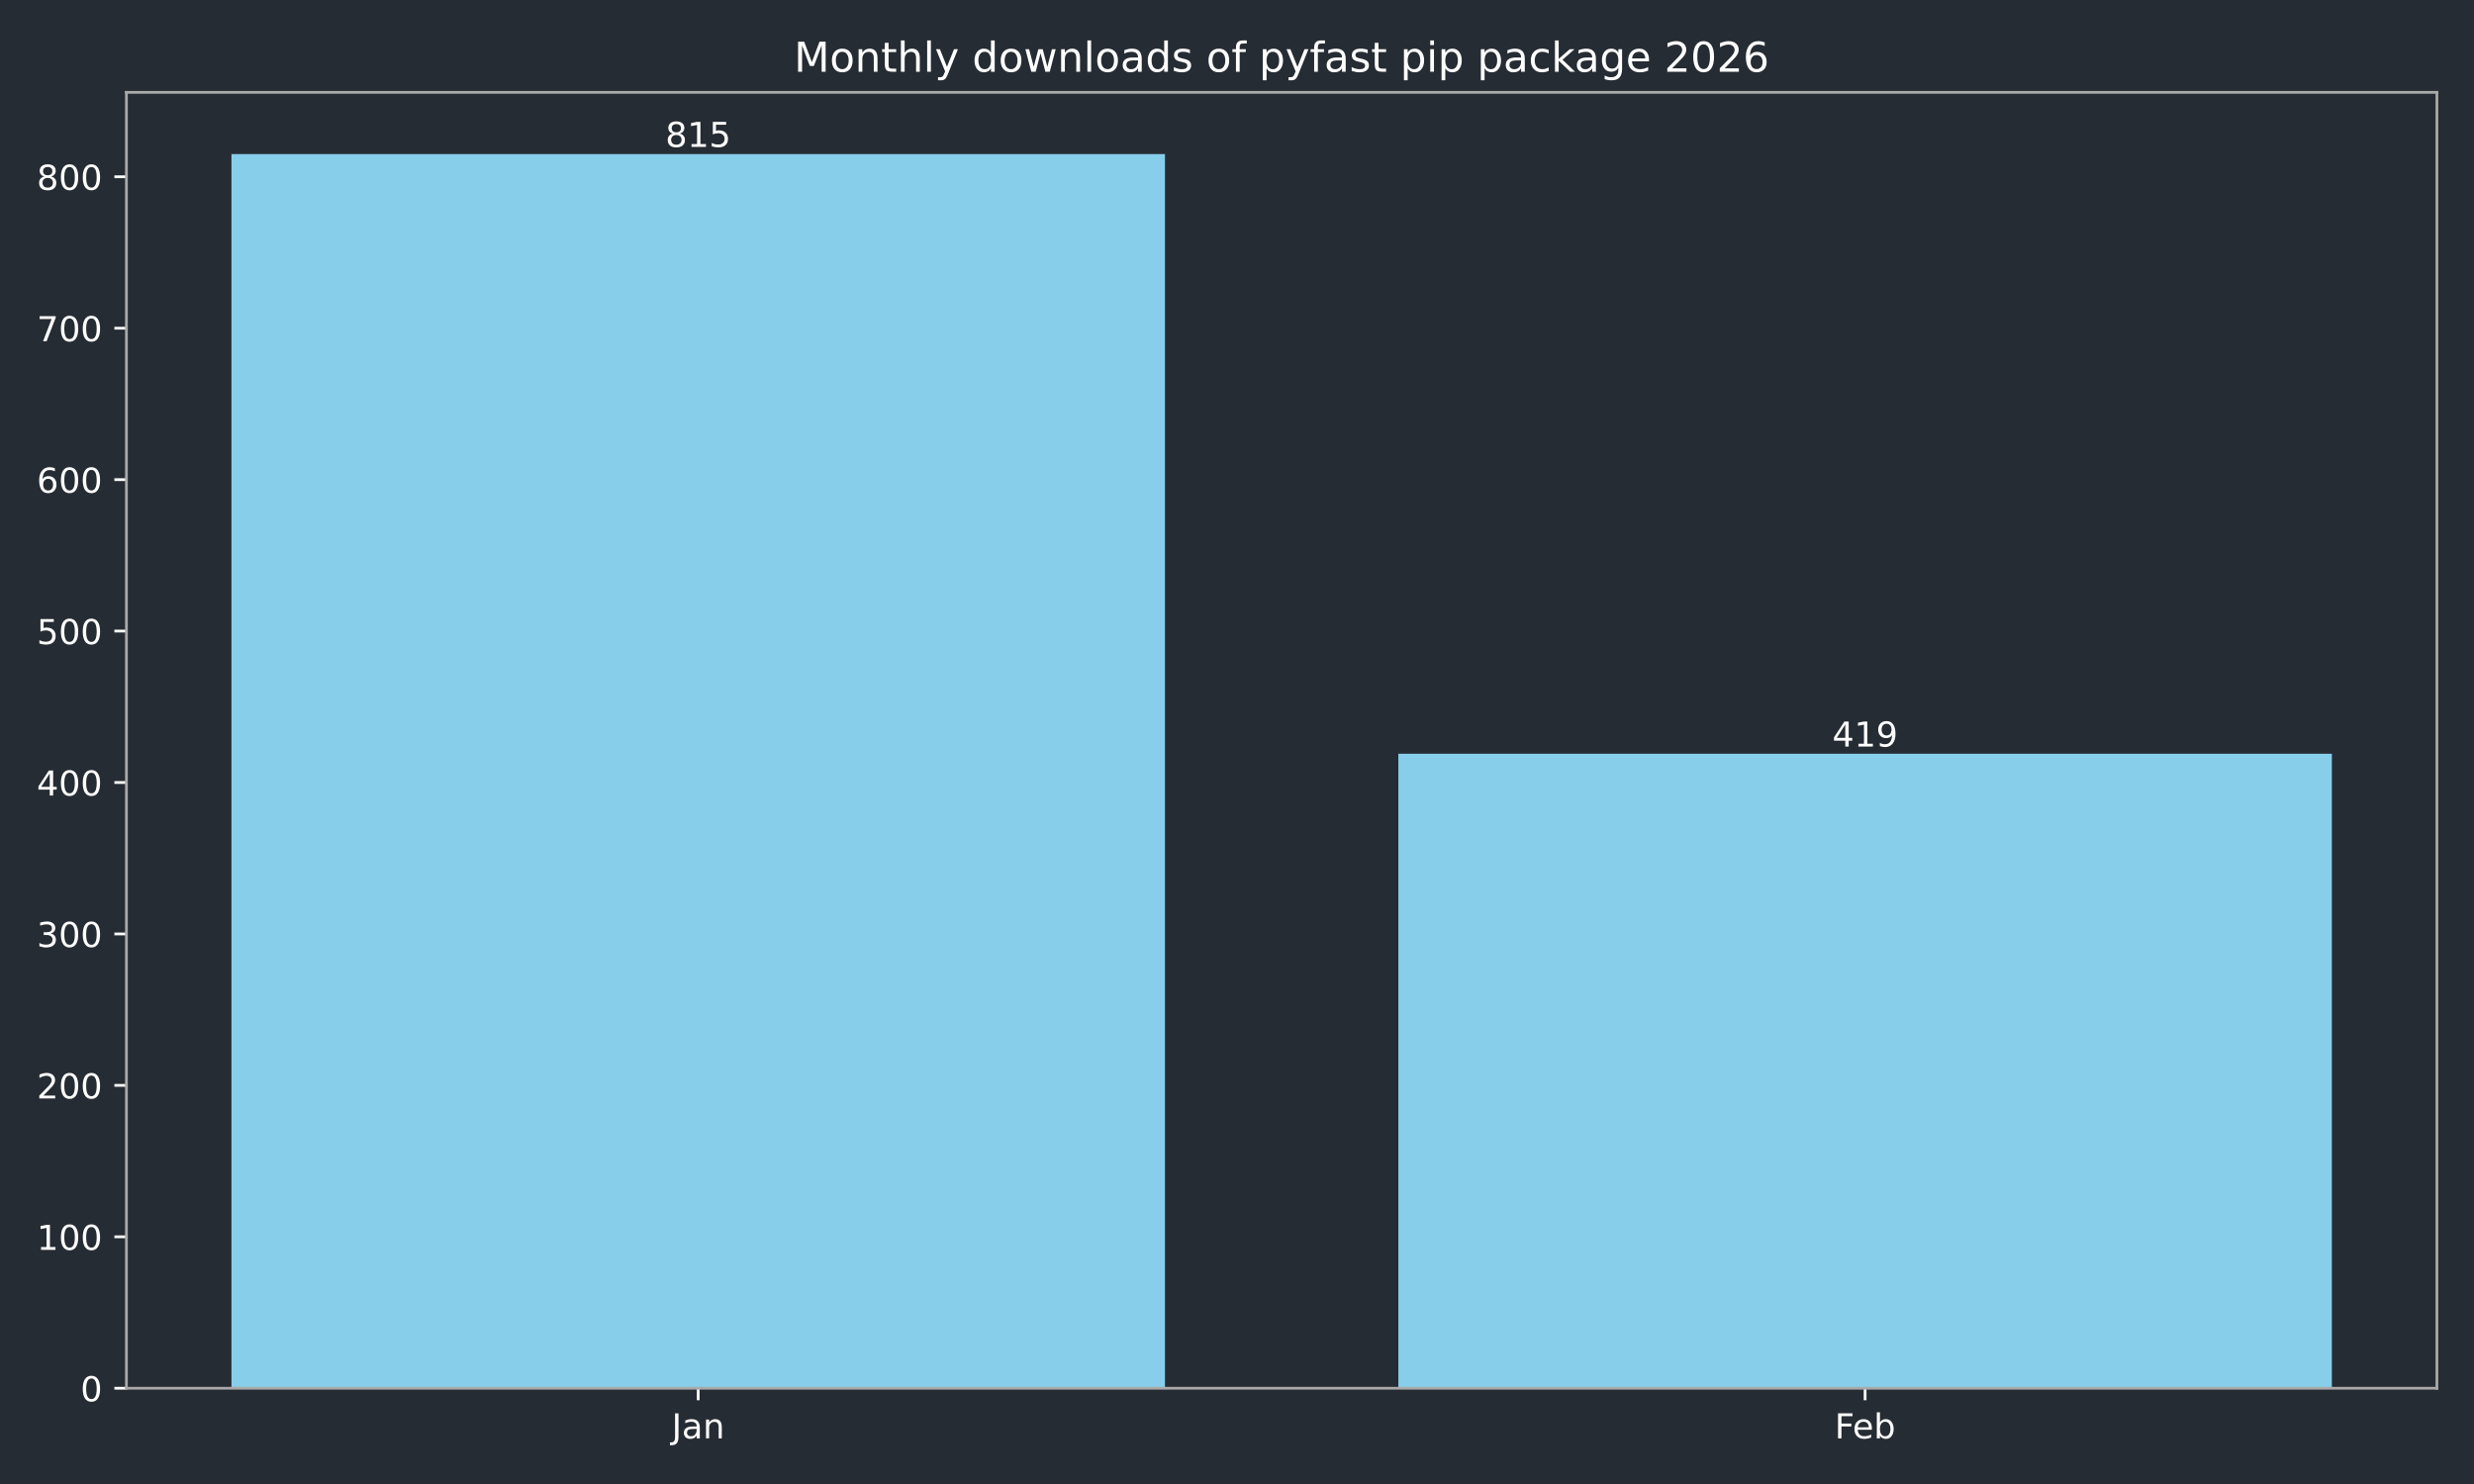
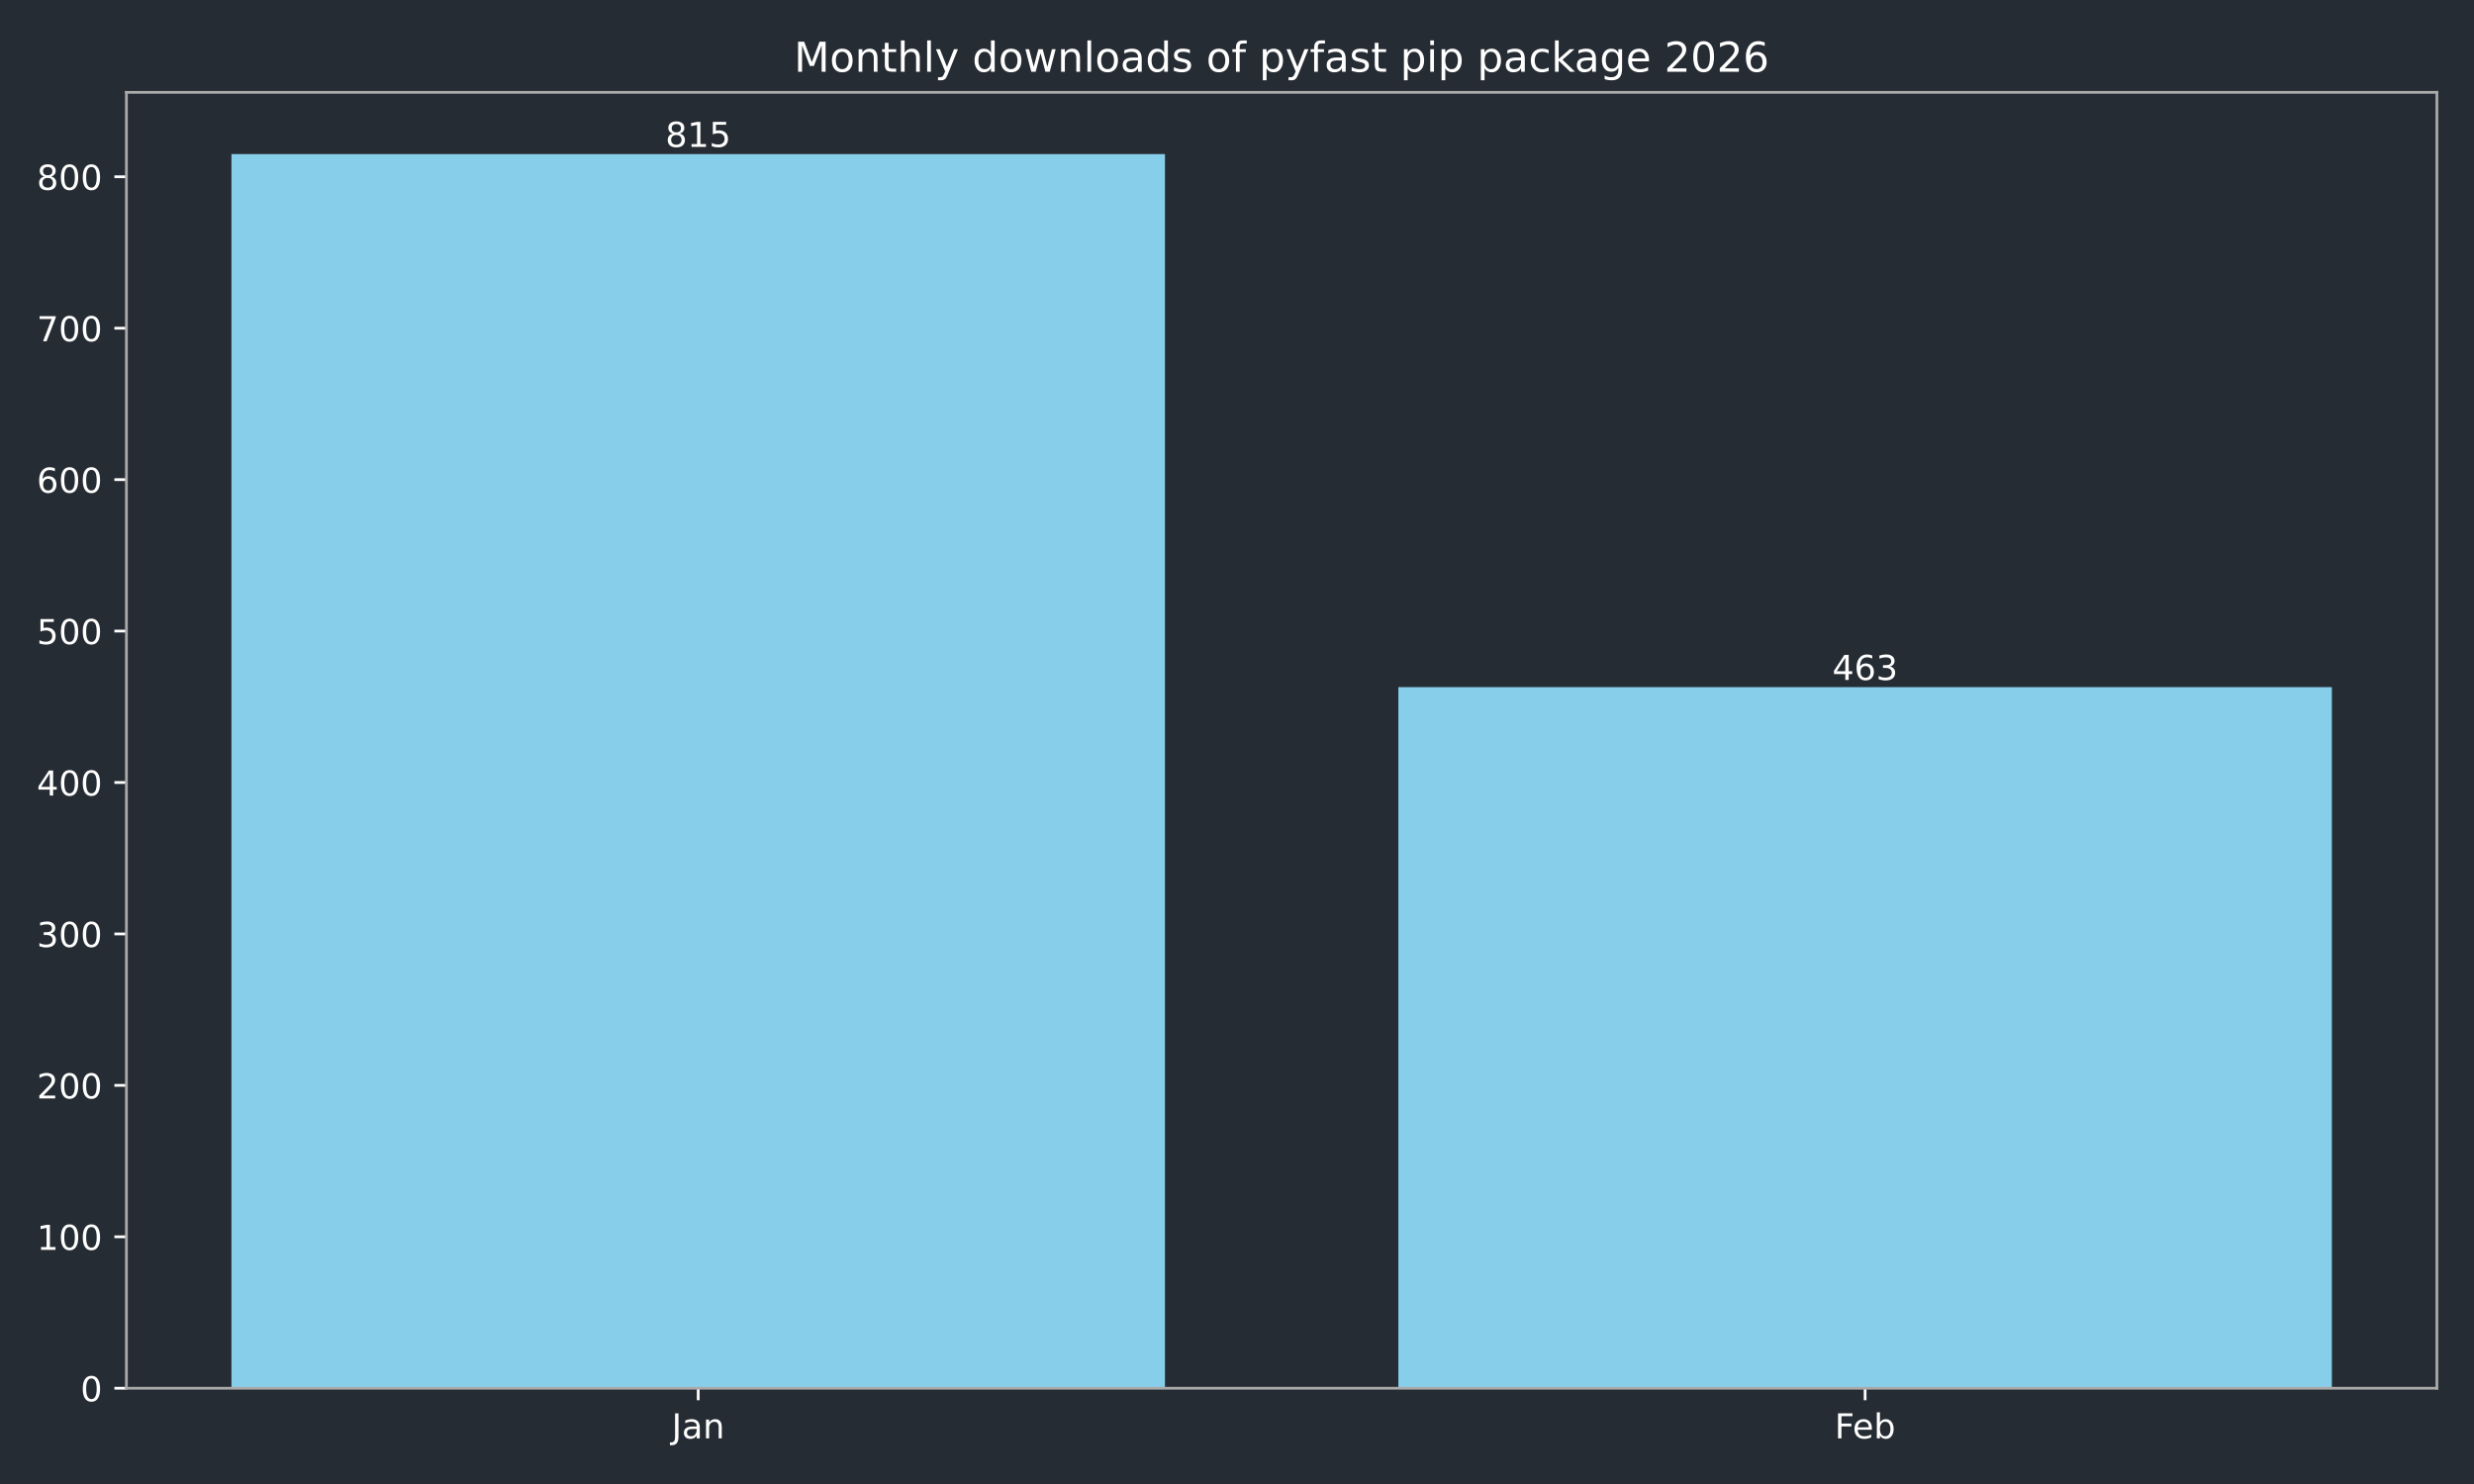
<svg xmlns="http://www.w3.org/2000/svg" xmlns:xlink="http://www.w3.org/1999/xlink" width="720pt" height="432pt" viewBox="0 0 720 432" version="1.1">
  <defs>
    <style type="text/css">*{stroke-linejoin: round; stroke-linecap: butt}</style>
  </defs>
  <g id="figure_1">
    <g id="patch_1">
      <path d="M 0 432  L 720 432  L 720 0  L 0 0  z " style="fill: #262c33" />
    </g>
    <g id="axes_1">
      <g id="patch_2">
        <path d="M 36.79 404.12  L 709.2 404.12  L 709.2 26.88  L 36.79 26.88  z " style="fill: #262c33" />
      </g>
      <g id="patch_3">
-         <path d="M 67.354 404.12  L 339.035 404.12  L 339.035 44.844  L 67.354 44.844  z " clip-path="url(#p92341c15cb)" style="fill: #87ceeb" />
+         <path d="M 67.354 404.12  L 339.035 404.12  L 339.035 44.844  L 67.354 44.844  z " clip-path="url(#p55e1b9c523)" style="fill: #87ceeb" />
      </g>
      <g id="patch_4">
-         <path d="M 406.955 404.12  L 678.636 404.12  L 678.636 219.412  L 406.955 219.412  z " clip-path="url(#p92341c15cb)" style="fill: #87ceeb" />
+         <path d="M 406.955 404.12  L 678.636 404.12  L 678.636 200.016  L 406.955 200.016  z " clip-path="url(#p55e1b9c523)" style="fill: #87ceeb" />
      </g>
      <g id="matplotlib.axis_1">
        <g id="xtick_1">
          <g id="line2d_1">
            <defs>
-               <path id="m654ef4f888" d="M 0 0  L 0 3.5  " style="stroke: #ffffff; stroke-width: 0.8" />
+               <path id="mcadb399556" d="M 0 0  L 0 3.5  " style="stroke: #ffffff; stroke-width: 0.8" />
            </defs>
            <g>
-               <use xlink:href="#m654ef4f888" x="203.194" y="404.12" style="fill: #ffffff; stroke: #ffffff; stroke-width: 0.8" />
+               <use xlink:href="#mcadb399556" x="203.194" y="404.12" style="fill: #ffffff; stroke: #ffffff; stroke-width: 0.8" />
            </g>
          </g>
          <g id="text_1">
            <g style="fill: #ffffff" transform="translate(195.4867 418.7184) scale(0.1 -0.1)">
              <defs>
                <path id="DejaVuSans-4a" d="M 628 4666  L 1259 4666  L 1259 325  Q 1259 -519 939 -900  Q 619 -1281 -91 -1281  L -331 -1281  L -331 -750  L -134 -750  Q 284 -750 456 -515  Q 628 -281 628 325  L 628 4666  z " transform="scale(0.015625)" />
                <path id="DejaVuSans-61" d="M 2194 1759  Q 1497 1759 1228 1600  Q 959 1441 959 1056  Q 959 750 1161 570  Q 1363 391 1709 391  Q 2188 391 2477 730  Q 2766 1069 2766 1631  L 2766 1759  L 2194 1759  z M 3341 1997  L 3341 0  L 2766 0  L 2766 531  Q 2569 213 2275 61  Q 1981 -91 1556 -91  Q 1019 -91 701 211  Q 384 513 384 1019  Q 384 1609 779 1909  Q 1175 2209 1959 2209  L 2766 2209  L 2766 2266  Q 2766 2663 2505 2880  Q 2244 3097 1772 3097  Q 1472 3097 1187 3025  Q 903 2953 641 2809  L 641 3341  Q 956 3463 1253 3523  Q 1550 3584 1831 3584  Q 2591 3584 2966 3190  Q 3341 2797 3341 1997  z " transform="scale(0.015625)" />
                <path id="DejaVuSans-6e" d="M 3513 2113  L 3513 0  L 2938 0  L 2938 2094  Q 2938 2591 2744 2837  Q 2550 3084 2163 3084  Q 1697 3084 1428 2787  Q 1159 2491 1159 1978  L 1159 0  L 581 0  L 581 3500  L 1159 3500  L 1159 2956  Q 1366 3272 1645 3428  Q 1925 3584 2291 3584  Q 2894 3584 3203 3211  Q 3513 2838 3513 2113  z " transform="scale(0.015625)" />
              </defs>
              <use xlink:href="#DejaVuSans-4a" />
              <use xlink:href="#DejaVuSans-61" transform="translate(29.49219 0)" />
              <use xlink:href="#DejaVuSans-6e" transform="translate(90.77148 0)" />
            </g>
          </g>
        </g>
        <g id="xtick_2">
          <g id="line2d_2">
            <g>
-               <use xlink:href="#m654ef4f888" x="542.796" y="404.12" style="fill: #ffffff; stroke: #ffffff; stroke-width: 0.8" />
+               <use xlink:href="#mcadb399556" x="542.796" y="404.12" style="fill: #ffffff; stroke: #ffffff; stroke-width: 0.8" />
            </g>
          </g>
          <g id="text_2">
            <g style="fill: #ffffff" transform="translate(533.9439 418.7184) scale(0.1 -0.1)">
              <defs>
                <path id="DejaVuSans-46" d="M 628 4666  L 3309 4666  L 3309 4134  L 1259 4134  L 1259 2759  L 3109 2759  L 3109 2228  L 1259 2228  L 1259 0  L 628 0  L 628 4666  z " transform="scale(0.015625)" />
                <path id="DejaVuSans-65" d="M 3597 1894  L 3597 1613  L 953 1613  Q 991 1019 1311 708  Q 1631 397 2203 397  Q 2534 397 2845 478  Q 3156 559 3463 722  L 3463 178  Q 3153 47 2828 -22  Q 2503 -91 2169 -91  Q 1331 -91 842 396  Q 353 884 353 1716  Q 353 2575 817 3079  Q 1281 3584 2069 3584  Q 2775 3584 3186 3129  Q 3597 2675 3597 1894  z M 3022 2063  Q 3016 2534 2758 2815  Q 2500 3097 2075 3097  Q 1594 3097 1305 2825  Q 1016 2553 972 2059  L 3022 2063  z " transform="scale(0.015625)" />
                <path id="DejaVuSans-62" d="M 3116 1747  Q 3116 2381 2855 2742  Q 2594 3103 2138 3103  Q 1681 3103 1420 2742  Q 1159 2381 1159 1747  Q 1159 1113 1420 752  Q 1681 391 2138 391  Q 2594 391 2855 752  Q 3116 1113 3116 1747  z M 1159 2969  Q 1341 3281 1617 3432  Q 1894 3584 2278 3584  Q 2916 3584 3314 3078  Q 3713 2572 3713 1747  Q 3713 922 3314 415  Q 2916 -91 2278 -91  Q 1894 -91 1617 61  Q 1341 213 1159 525  L 1159 0  L 581 0  L 581 4863  L 1159 4863  L 1159 2969  z " transform="scale(0.015625)" />
              </defs>
              <use xlink:href="#DejaVuSans-46" />
              <use xlink:href="#DejaVuSans-65" transform="translate(52.01953 0)" />
              <use xlink:href="#DejaVuSans-62" transform="translate(113.543 0)" />
            </g>
          </g>
        </g>
      </g>
      <g id="matplotlib.axis_2">
        <g id="ytick_1">
          <g id="line2d_3">
            <defs>
-               <path id="m0f383020e4" d="M 0 0  L -3.5 0  " style="stroke: #ffffff; stroke-width: 0.8" />
+               <path id="mc7b232495b" d="M 0 0  L -3.5 0  " style="stroke: #ffffff; stroke-width: 0.8" />
            </defs>
            <g>
-               <use xlink:href="#m0f383020e4" x="36.79" y="404.12" style="fill: #ffffff; stroke: #ffffff; stroke-width: 0.8" />
+               <use xlink:href="#mc7b232495b" x="36.79" y="404.12" style="fill: #ffffff; stroke: #ffffff; stroke-width: 0.8" />
            </g>
          </g>
          <g id="text_3">
            <g style="fill: #ffffff" transform="translate(23.4275 407.9192) scale(0.1 -0.1)">
              <defs>
                <path id="DejaVuSans-30" d="M 2034 4250  Q 1547 4250 1301 3770  Q 1056 3291 1056 2328  Q 1056 1369 1301 889  Q 1547 409 2034 409  Q 2525 409 2770 889  Q 3016 1369 3016 2328  Q 3016 3291 2770 3770  Q 2525 4250 2034 4250  z M 2034 4750  Q 2819 4750 3233 4129  Q 3647 3509 3647 2328  Q 3647 1150 3233 529  Q 2819 -91 2034 -91  Q 1250 -91 836 529  Q 422 1150 422 2328  Q 422 3509 836 4129  Q 1250 4750 2034 4750  z " transform="scale(0.015625)" />
              </defs>
              <use xlink:href="#DejaVuSans-30" />
            </g>
          </g>
        </g>
        <g id="ytick_2">
          <g id="line2d_4">
            <g>
-               <use xlink:href="#m0f383020e4" x="36.79" y="360.037" style="fill: #ffffff; stroke: #ffffff; stroke-width: 0.8" />
+               <use xlink:href="#mc7b232495b" x="36.79" y="360.037" style="fill: #ffffff; stroke: #ffffff; stroke-width: 0.8" />
            </g>
          </g>
          <g id="text_4">
            <g style="fill: #ffffff" transform="translate(10.7025 363.8363) scale(0.1 -0.1)">
              <defs>
                <path id="DejaVuSans-31" d="M 794 531  L 1825 531  L 1825 4091  L 703 3866  L 703 4441  L 1819 4666  L 2450 4666  L 2450 531  L 3481 531  L 3481 0  L 794 0  L 794 531  z " transform="scale(0.015625)" />
              </defs>
              <use xlink:href="#DejaVuSans-31" />
              <use xlink:href="#DejaVuSans-30" transform="translate(63.62305 0)" />
              <use xlink:href="#DejaVuSans-30" transform="translate(127.2461 0)" />
            </g>
          </g>
        </g>
        <g id="ytick_3">
          <g id="line2d_5">
            <g>
-               <use xlink:href="#m0f383020e4" x="36.79" y="315.954" style="fill: #ffffff; stroke: #ffffff; stroke-width: 0.8" />
+               <use xlink:href="#mc7b232495b" x="36.79" y="315.954" style="fill: #ffffff; stroke: #ffffff; stroke-width: 0.8" />
            </g>
          </g>
          <g id="text_5">
            <g style="fill: #ffffff" transform="translate(10.7025 319.7533) scale(0.1 -0.1)">
              <defs>
                <path id="DejaVuSans-32" d="M 1228 531  L 3431 531  L 3431 0  L 469 0  L 469 531  Q 828 903 1448 1529  Q 2069 2156 2228 2338  Q 2531 2678 2651 2914  Q 2772 3150 2772 3378  Q 2772 3750 2511 3984  Q 2250 4219 1831 4219  Q 1534 4219 1204 4116  Q 875 4013 500 3803  L 500 4441  Q 881 4594 1212 4672  Q 1544 4750 1819 4750  Q 2544 4750 2975 4387  Q 3406 4025 3406 3419  Q 3406 3131 3298 2873  Q 3191 2616 2906 2266  Q 2828 2175 2409 1742  Q 1991 1309 1228 531  z " transform="scale(0.015625)" />
              </defs>
              <use xlink:href="#DejaVuSans-32" />
              <use xlink:href="#DejaVuSans-30" transform="translate(63.62305 0)" />
              <use xlink:href="#DejaVuSans-30" transform="translate(127.2461 0)" />
            </g>
          </g>
        </g>
        <g id="ytick_4">
          <g id="line2d_6">
            <g>
-               <use xlink:href="#m0f383020e4" x="36.79" y="271.871" style="fill: #ffffff; stroke: #ffffff; stroke-width: 0.8" />
+               <use xlink:href="#mc7b232495b" x="36.79" y="271.871" style="fill: #ffffff; stroke: #ffffff; stroke-width: 0.8" />
            </g>
          </g>
          <g id="text_6">
            <g style="fill: #ffffff" transform="translate(10.7025 275.6703) scale(0.1 -0.1)">
              <defs>
                <path id="DejaVuSans-33" d="M 2597 2516  Q 3050 2419 3304 2112  Q 3559 1806 3559 1356  Q 3559 666 3084 287  Q 2609 -91 1734 -91  Q 1441 -91 1130 -33  Q 819 25 488 141  L 488 750  Q 750 597 1062 519  Q 1375 441 1716 441  Q 2309 441 2620 675  Q 2931 909 2931 1356  Q 2931 1769 2642 2001  Q 2353 2234 1838 2234  L 1294 2234  L 1294 2753  L 1863 2753  Q 2328 2753 2575 2939  Q 2822 3125 2822 3475  Q 2822 3834 2567 4026  Q 2313 4219 1838 4219  Q 1578 4219 1281 4162  Q 984 4106 628 3988  L 628 4550  Q 988 4650 1302 4700  Q 1616 4750 1894 4750  Q 2613 4750 3031 4423  Q 3450 4097 3450 3541  Q 3450 3153 3228 2886  Q 3006 2619 2597 2516  z " transform="scale(0.015625)" />
              </defs>
              <use xlink:href="#DejaVuSans-33" />
              <use xlink:href="#DejaVuSans-30" transform="translate(63.62305 0)" />
              <use xlink:href="#DejaVuSans-30" transform="translate(127.2461 0)" />
            </g>
          </g>
        </g>
        <g id="ytick_5">
          <g id="line2d_7">
            <g>
-               <use xlink:href="#m0f383020e4" x="36.79" y="227.788" style="fill: #ffffff; stroke: #ffffff; stroke-width: 0.8" />
+               <use xlink:href="#mc7b232495b" x="36.79" y="227.788" style="fill: #ffffff; stroke: #ffffff; stroke-width: 0.8" />
            </g>
          </g>
          <g id="text_7">
            <g style="fill: #ffffff" transform="translate(10.7025 231.5873) scale(0.1 -0.1)">
              <defs>
                <path id="DejaVuSans-34" d="M 2419 4116  L 825 1625  L 2419 1625  L 2419 4116  z M 2253 4666  L 3047 4666  L 3047 1625  L 3713 1625  L 3713 1100  L 3047 1100  L 3047 0  L 2419 0  L 2419 1100  L 313 1100  L 313 1709  L 2253 4666  z " transform="scale(0.015625)" />
              </defs>
              <use xlink:href="#DejaVuSans-34" />
              <use xlink:href="#DejaVuSans-30" transform="translate(63.62305 0)" />
              <use xlink:href="#DejaVuSans-30" transform="translate(127.2461 0)" />
            </g>
          </g>
        </g>
        <g id="ytick_6">
          <g id="line2d_8">
            <g>
-               <use xlink:href="#m0f383020e4" x="36.79" y="183.705" style="fill: #ffffff; stroke: #ffffff; stroke-width: 0.8" />
+               <use xlink:href="#mc7b232495b" x="36.79" y="183.705" style="fill: #ffffff; stroke: #ffffff; stroke-width: 0.8" />
            </g>
          </g>
          <g id="text_8">
            <g style="fill: #ffffff" transform="translate(10.7025 187.5044) scale(0.1 -0.1)">
              <defs>
                <path id="DejaVuSans-35" d="M 691 4666  L 3169 4666  L 3169 4134  L 1269 4134  L 1269 2991  Q 1406 3038 1543 3061  Q 1681 3084 1819 3084  Q 2600 3084 3056 2656  Q 3513 2228 3513 1497  Q 3513 744 3044 326  Q 2575 -91 1722 -91  Q 1428 -91 1123 -41  Q 819 9 494 109  L 494 744  Q 775 591 1075 516  Q 1375 441 1709 441  Q 2250 441 2565 725  Q 2881 1009 2881 1497  Q 2881 1984 2565 2268  Q 2250 2553 1709 2553  Q 1456 2553 1204 2497  Q 953 2441 691 2322  L 691 4666  z " transform="scale(0.015625)" />
              </defs>
              <use xlink:href="#DejaVuSans-35" />
              <use xlink:href="#DejaVuSans-30" transform="translate(63.62305 0)" />
              <use xlink:href="#DejaVuSans-30" transform="translate(127.2461 0)" />
            </g>
          </g>
        </g>
        <g id="ytick_7">
          <g id="line2d_9">
            <g>
-               <use xlink:href="#m0f383020e4" x="36.79" y="139.622" style="fill: #ffffff; stroke: #ffffff; stroke-width: 0.8" />
+               <use xlink:href="#mc7b232495b" x="36.79" y="139.622" style="fill: #ffffff; stroke: #ffffff; stroke-width: 0.8" />
            </g>
          </g>
          <g id="text_9">
            <g style="fill: #ffffff" transform="translate(10.7025 143.4214) scale(0.1 -0.1)">
              <defs>
                <path id="DejaVuSans-36" d="M 2113 2584  Q 1688 2584 1439 2293  Q 1191 2003 1191 1497  Q 1191 994 1439 701  Q 1688 409 2113 409  Q 2538 409 2786 701  Q 3034 994 3034 1497  Q 3034 2003 2786 2293  Q 2538 2584 2113 2584  z M 3366 4563  L 3366 3988  Q 3128 4100 2886 4159  Q 2644 4219 2406 4219  Q 1781 4219 1451 3797  Q 1122 3375 1075 2522  Q 1259 2794 1537 2939  Q 1816 3084 2150 3084  Q 2853 3084 3261 2657  Q 3669 2231 3669 1497  Q 3669 778 3244 343  Q 2819 -91 2113 -91  Q 1303 -91 875 529  Q 447 1150 447 2328  Q 447 3434 972 4092  Q 1497 4750 2381 4750  Q 2619 4750 2861 4703  Q 3103 4656 3366 4563  z " transform="scale(0.015625)" />
              </defs>
              <use xlink:href="#DejaVuSans-36" />
              <use xlink:href="#DejaVuSans-30" transform="translate(63.62305 0)" />
              <use xlink:href="#DejaVuSans-30" transform="translate(127.2461 0)" />
            </g>
          </g>
        </g>
        <g id="ytick_8">
          <g id="line2d_10">
            <g>
-               <use xlink:href="#m0f383020e4" x="36.79" y="95.539" style="fill: #ffffff; stroke: #ffffff; stroke-width: 0.8" />
+               <use xlink:href="#mc7b232495b" x="36.79" y="95.539" style="fill: #ffffff; stroke: #ffffff; stroke-width: 0.8" />
            </g>
          </g>
          <g id="text_10">
            <g style="fill: #ffffff" transform="translate(10.7025 99.33844) scale(0.1 -0.1)">
              <defs>
                <path id="DejaVuSans-37" d="M 525 4666  L 3525 4666  L 3525 4397  L 1831 0  L 1172 0  L 2766 4134  L 525 4134  L 525 4666  z " transform="scale(0.015625)" />
              </defs>
              <use xlink:href="#DejaVuSans-37" />
              <use xlink:href="#DejaVuSans-30" transform="translate(63.62305 0)" />
              <use xlink:href="#DejaVuSans-30" transform="translate(127.2461 0)" />
            </g>
          </g>
        </g>
        <g id="ytick_9">
          <g id="line2d_11">
            <g>
-               <use xlink:href="#m0f383020e4" x="36.79" y="51.456" style="fill: #ffffff; stroke: #ffffff; stroke-width: 0.8" />
+               <use xlink:href="#mc7b232495b" x="36.79" y="51.456" style="fill: #ffffff; stroke: #ffffff; stroke-width: 0.8" />
            </g>
          </g>
          <g id="text_11">
            <g style="fill: #ffffff" transform="translate(10.7025 55.25547) scale(0.1 -0.1)">
              <defs>
                <path id="DejaVuSans-38" d="M 2034 2216  Q 1584 2216 1326 1975  Q 1069 1734 1069 1313  Q 1069 891 1326 650  Q 1584 409 2034 409  Q 2484 409 2743 651  Q 3003 894 3003 1313  Q 3003 1734 2745 1975  Q 2488 2216 2034 2216  z M 1403 2484  Q 997 2584 770 2862  Q 544 3141 544 3541  Q 544 4100 942 4425  Q 1341 4750 2034 4750  Q 2731 4750 3128 4425  Q 3525 4100 3525 3541  Q 3525 3141 3298 2862  Q 3072 2584 2669 2484  Q 3125 2378 3379 2068  Q 3634 1759 3634 1313  Q 3634 634 3220 271  Q 2806 -91 2034 -91  Q 1263 -91 848 271  Q 434 634 434 1313  Q 434 1759 690 2068  Q 947 2378 1403 2484  z M 1172 3481  Q 1172 3119 1398 2916  Q 1625 2713 2034 2713  Q 2441 2713 2670 2916  Q 2900 3119 2900 3481  Q 2900 3844 2670 4047  Q 2441 4250 2034 4250  Q 1625 4250 1398 4047  Q 1172 3844 1172 3481  z " transform="scale(0.015625)" />
              </defs>
              <use xlink:href="#DejaVuSans-38" />
              <use xlink:href="#DejaVuSans-30" transform="translate(63.62305 0)" />
              <use xlink:href="#DejaVuSans-30" transform="translate(127.2461 0)" />
            </g>
          </g>
        </g>
      </g>
      <g id="patch_5">
        <path d="M 36.79 404.12  L 36.79 26.88  " style="fill: none; stroke: #a9a9a9; stroke-width: 0.8; stroke-linejoin: miter; stroke-linecap: square" />
      </g>
      <g id="patch_6">
        <path d="M 709.2 404.12  L 709.2 26.88  " style="fill: none; stroke: #a9a9a9; stroke-width: 0.8; stroke-linejoin: miter; stroke-linecap: square" />
      </g>
      <g id="patch_7">
        <path d="M 36.79 404.12  L 709.2 404.12  " style="fill: none; stroke: #a9a9a9; stroke-width: 0.8; stroke-linejoin: miter; stroke-linecap: square" />
      </g>
      <g id="patch_8">
        <path d="M 36.79 26.88  L 709.2 26.88  " style="fill: none; stroke: #a9a9a9; stroke-width: 0.8; stroke-linejoin: miter; stroke-linecap: square" />
      </g>
      <g id="text_12">
        <g style="fill: #ffffff" transform="translate(193.6507 42.76412) scale(0.1 -0.1)">
          <use xlink:href="#DejaVuSans-38" />
          <use xlink:href="#DejaVuSans-31" transform="translate(63.62305 0)" />
          <use xlink:href="#DejaVuSans-35" transform="translate(127.2461 0)" />
        </g>
      </g>
      <g id="text_13">
-         <g style="fill: #ffffff" transform="translate(533.2518 217.3327) scale(0.1 -0.1)">
-           <defs>
-             <path id="DejaVuSans-39" d="M 703 97  L 703 672  Q 941 559 1184 500  Q 1428 441 1663 441  Q 2288 441 2617 861  Q 2947 1281 2994 2138  Q 2813 1869 2534 1725  Q 2256 1581 1919 1581  Q 1219 1581 811 2004  Q 403 2428 403 3163  Q 403 3881 828 4315  Q 1253 4750 1959 4750  Q 2769 4750 3195 4129  Q 3622 3509 3622 2328  Q 3622 1225 3098 567  Q 2575 -91 1691 -91  Q 1453 -91 1209 -44  Q 966 3 703 97  z M 1959 2075  Q 2384 2075 2632 2365  Q 2881 2656 2881 3163  Q 2881 3666 2632 3958  Q 2384 4250 1959 4250  Q 1534 4250 1286 3958  Q 1038 3666 1038 3163  Q 1038 2656 1286 2365  Q 1534 2075 1959 2075  z " transform="scale(0.015625)" />
-           </defs>
+         <g style="fill: #ffffff" transform="translate(533.2518 197.9362) scale(0.1 -0.1)">
          <use xlink:href="#DejaVuSans-34" />
-           <use xlink:href="#DejaVuSans-31" transform="translate(63.62305 0)" />
-           <use xlink:href="#DejaVuSans-39" transform="translate(127.2461 0)" />
+           <use xlink:href="#DejaVuSans-36" transform="translate(63.62305 0)" />
+           <use xlink:href="#DejaVuSans-33" transform="translate(127.2461 0)" />
        </g>
      </g>
      <g id="text_14">
        <g style="fill: #ffffff" transform="translate(231.0931 20.88) scale(0.12 -0.12)">
          <defs>
            <path id="DejaVuSans-4d" d="M 628 4666  L 1569 4666  L 2759 1491  L 3956 4666  L 4897 4666  L 4897 0  L 4281 0  L 4281 4097  L 3078 897  L 2444 897  L 1241 4097  L 1241 0  L 628 0  L 628 4666  z " transform="scale(0.015625)" />
            <path id="DejaVuSans-6f" d="M 1959 3097  Q 1497 3097 1228 2736  Q 959 2375 959 1747  Q 959 1119 1226 758  Q 1494 397 1959 397  Q 2419 397 2687 759  Q 2956 1122 2956 1747  Q 2956 2369 2687 2733  Q 2419 3097 1959 3097  z M 1959 3584  Q 2709 3584 3137 3096  Q 3566 2609 3566 1747  Q 3566 888 3137 398  Q 2709 -91 1959 -91  Q 1206 -91 779 398  Q 353 888 353 1747  Q 353 2609 779 3096  Q 1206 3584 1959 3584  z " transform="scale(0.015625)" />
            <path id="DejaVuSans-74" d="M 1172 4494  L 1172 3500  L 2356 3500  L 2356 3053  L 1172 3053  L 1172 1153  Q 1172 725 1289 603  Q 1406 481 1766 481  L 2356 481  L 2356 0  L 1766 0  Q 1100 0 847 248  Q 594 497 594 1153  L 594 3053  L 172 3053  L 172 3500  L 594 3500  L 594 4494  L 1172 4494  z " transform="scale(0.015625)" />
            <path id="DejaVuSans-68" d="M 3513 2113  L 3513 0  L 2938 0  L 2938 2094  Q 2938 2591 2744 2837  Q 2550 3084 2163 3084  Q 1697 3084 1428 2787  Q 1159 2491 1159 1978  L 1159 0  L 581 0  L 581 4863  L 1159 4863  L 1159 2956  Q 1366 3272 1645 3428  Q 1925 3584 2291 3584  Q 2894 3584 3203 3211  Q 3513 2838 3513 2113  z " transform="scale(0.015625)" />
            <path id="DejaVuSans-6c" d="M 603 4863  L 1178 4863  L 1178 0  L 603 0  L 603 4863  z " transform="scale(0.015625)" />
            <path id="DejaVuSans-79" d="M 2059 -325  Q 1816 -950 1584 -1140  Q 1353 -1331 966 -1331  L 506 -1331  L 506 -850  L 844 -850  Q 1081 -850 1212 -737  Q 1344 -625 1503 -206  L 1606 56  L 191 3500  L 800 3500  L 1894 763  L 2988 3500  L 3597 3500  L 2059 -325  z " transform="scale(0.015625)" />
            <path id="DejaVuSans-20" transform="scale(0.015625)" />
            <path id="DejaVuSans-64" d="M 2906 2969  L 2906 4863  L 3481 4863  L 3481 0  L 2906 0  L 2906 525  Q 2725 213 2448 61  Q 2172 -91 1784 -91  Q 1150 -91 751 415  Q 353 922 353 1747  Q 353 2572 751 3078  Q 1150 3584 1784 3584  Q 2172 3584 2448 3432  Q 2725 3281 2906 2969  z M 947 1747  Q 947 1113 1208 752  Q 1469 391 1925 391  Q 2381 391 2643 752  Q 2906 1113 2906 1747  Q 2906 2381 2643 2742  Q 2381 3103 1925 3103  Q 1469 3103 1208 2742  Q 947 2381 947 1747  z " transform="scale(0.015625)" />
            <path id="DejaVuSans-77" d="M 269 3500  L 844 3500  L 1563 769  L 2278 3500  L 2956 3500  L 3675 769  L 4391 3500  L 4966 3500  L 4050 0  L 3372 0  L 2619 2869  L 1863 0  L 1184 0  L 269 3500  z " transform="scale(0.015625)" />
            <path id="DejaVuSans-73" d="M 2834 3397  L 2834 2853  Q 2591 2978 2328 3040  Q 2066 3103 1784 3103  Q 1356 3103 1142 2972  Q 928 2841 928 2578  Q 928 2378 1081 2264  Q 1234 2150 1697 2047  L 1894 2003  Q 2506 1872 2764 1633  Q 3022 1394 3022 966  Q 3022 478 2636 193  Q 2250 -91 1575 -91  Q 1294 -91 989 -36  Q 684 19 347 128  L 347 722  Q 666 556 975 473  Q 1284 391 1588 391  Q 1994 391 2212 530  Q 2431 669 2431 922  Q 2431 1156 2273 1281  Q 2116 1406 1581 1522  L 1381 1569  Q 847 1681 609 1914  Q 372 2147 372 2553  Q 372 3047 722 3315  Q 1072 3584 1716 3584  Q 2034 3584 2315 3537  Q 2597 3491 2834 3397  z " transform="scale(0.015625)" />
            <path id="DejaVuSans-66" d="M 2375 4863  L 2375 4384  L 1825 4384  Q 1516 4384 1395 4259  Q 1275 4134 1275 3809  L 1275 3500  L 2222 3500  L 2222 3053  L 1275 3053  L 1275 0  L 697 0  L 697 3053  L 147 3053  L 147 3500  L 697 3500  L 697 3744  Q 697 4328 969 4595  Q 1241 4863 1831 4863  L 2375 4863  z " transform="scale(0.015625)" />
            <path id="DejaVuSans-70" d="M 1159 525  L 1159 -1331  L 581 -1331  L 581 3500  L 1159 3500  L 1159 2969  Q 1341 3281 1617 3432  Q 1894 3584 2278 3584  Q 2916 3584 3314 3078  Q 3713 2572 3713 1747  Q 3713 922 3314 415  Q 2916 -91 2278 -91  Q 1894 -91 1617 61  Q 1341 213 1159 525  z M 3116 1747  Q 3116 2381 2855 2742  Q 2594 3103 2138 3103  Q 1681 3103 1420 2742  Q 1159 2381 1159 1747  Q 1159 1113 1420 752  Q 1681 391 2138 391  Q 2594 391 2855 752  Q 3116 1113 3116 1747  z " transform="scale(0.015625)" />
            <path id="DejaVuSans-69" d="M 603 3500  L 1178 3500  L 1178 0  L 603 0  L 603 3500  z M 603 4863  L 1178 4863  L 1178 4134  L 603 4134  L 603 4863  z " transform="scale(0.015625)" />
            <path id="DejaVuSans-63" d="M 3122 3366  L 3122 2828  Q 2878 2963 2633 3030  Q 2388 3097 2138 3097  Q 1578 3097 1268 2742  Q 959 2388 959 1747  Q 959 1106 1268 751  Q 1578 397 2138 397  Q 2388 397 2633 464  Q 2878 531 3122 666  L 3122 134  Q 2881 22 2623 -34  Q 2366 -91 2075 -91  Q 1284 -91 818 406  Q 353 903 353 1747  Q 353 2603 823 3093  Q 1294 3584 2113 3584  Q 2378 3584 2631 3529  Q 2884 3475 3122 3366  z " transform="scale(0.015625)" />
            <path id="DejaVuSans-6b" d="M 581 4863  L 1159 4863  L 1159 1991  L 2875 3500  L 3609 3500  L 1753 1863  L 3688 0  L 2938 0  L 1159 1709  L 1159 0  L 581 0  L 581 4863  z " transform="scale(0.015625)" />
            <path id="DejaVuSans-67" d="M 2906 1791  Q 2906 2416 2648 2759  Q 2391 3103 1925 3103  Q 1463 3103 1205 2759  Q 947 2416 947 1791  Q 947 1169 1205 825  Q 1463 481 1925 481  Q 2391 481 2648 825  Q 2906 1169 2906 1791  z M 3481 434  Q 3481 -459 3084 -895  Q 2688 -1331 1869 -1331  Q 1566 -1331 1297 -1286  Q 1028 -1241 775 -1147  L 775 -588  Q 1028 -725 1275 -790  Q 1522 -856 1778 -856  Q 2344 -856 2625 -561  Q 2906 -266 2906 331  L 2906 616  Q 2728 306 2450 153  Q 2172 0 1784 0  Q 1141 0 747 490  Q 353 981 353 1791  Q 353 2603 747 3093  Q 1141 3584 1784 3584  Q 2172 3584 2450 3431  Q 2728 3278 2906 2969  L 2906 3500  L 3481 3500  L 3481 434  z " transform="scale(0.015625)" />
          </defs>
          <use xlink:href="#DejaVuSans-4d" />
          <use xlink:href="#DejaVuSans-6f" transform="translate(86.2793 0)" />
          <use xlink:href="#DejaVuSans-6e" transform="translate(147.4609 0)" />
          <use xlink:href="#DejaVuSans-74" transform="translate(210.8398 0)" />
          <use xlink:href="#DejaVuSans-68" transform="translate(250.0488 0)" />
          <use xlink:href="#DejaVuSans-6c" transform="translate(313.4277 0)" />
          <use xlink:href="#DejaVuSans-79" transform="translate(341.2109 0)" />
          <use xlink:href="#DejaVuSans-20" transform="translate(400.3906 0)" />
          <use xlink:href="#DejaVuSans-64" transform="translate(432.1777 0)" />
          <use xlink:href="#DejaVuSans-6f" transform="translate(495.6543 0)" />
          <use xlink:href="#DejaVuSans-77" transform="translate(556.8359 0)" />
          <use xlink:href="#DejaVuSans-6e" transform="translate(638.623 0)" />
          <use xlink:href="#DejaVuSans-6c" transform="translate(702.002 0)" />
          <use xlink:href="#DejaVuSans-6f" transform="translate(729.7852 0)" />
          <use xlink:href="#DejaVuSans-61" transform="translate(790.9668 0)" />
          <use xlink:href="#DejaVuSans-64" transform="translate(852.2461 0)" />
          <use xlink:href="#DejaVuSans-73" transform="translate(915.7227 0)" />
          <use xlink:href="#DejaVuSans-20" transform="translate(967.8223 0)" />
          <use xlink:href="#DejaVuSans-6f" transform="translate(999.6094 0)" />
          <use xlink:href="#DejaVuSans-66" transform="translate(1060.791 0)" />
          <use xlink:href="#DejaVuSans-20" transform="translate(1095.996 0)" />
          <use xlink:href="#DejaVuSans-70" transform="translate(1127.783 0)" />
          <use xlink:href="#DejaVuSans-79" transform="translate(1191.26 0)" />
          <use xlink:href="#DejaVuSans-66" transform="translate(1250.439 0)" />
          <use xlink:href="#DejaVuSans-61" transform="translate(1285.645 0)" />
          <use xlink:href="#DejaVuSans-73" transform="translate(1346.924 0)" />
          <use xlink:href="#DejaVuSans-74" transform="translate(1399.023 0)" />
          <use xlink:href="#DejaVuSans-20" transform="translate(1438.232 0)" />
          <use xlink:href="#DejaVuSans-70" transform="translate(1470.02 0)" />
          <use xlink:href="#DejaVuSans-69" transform="translate(1533.496 0)" />
          <use xlink:href="#DejaVuSans-70" transform="translate(1561.279 0)" />
          <use xlink:href="#DejaVuSans-20" transform="translate(1624.756 0)" />
          <use xlink:href="#DejaVuSans-70" transform="translate(1656.543 0)" />
          <use xlink:href="#DejaVuSans-61" transform="translate(1720.02 0)" />
          <use xlink:href="#DejaVuSans-63" transform="translate(1781.299 0)" />
          <use xlink:href="#DejaVuSans-6b" transform="translate(1836.279 0)" />
          <use xlink:href="#DejaVuSans-61" transform="translate(1892.439 0)" />
          <use xlink:href="#DejaVuSans-67" transform="translate(1953.719 0)" />
          <use xlink:href="#DejaVuSans-65" transform="translate(2017.195 0)" />
          <use xlink:href="#DejaVuSans-20" transform="translate(2078.719 0)" />
          <use xlink:href="#DejaVuSans-32" transform="translate(2110.506 0)" />
          <use xlink:href="#DejaVuSans-30" transform="translate(2174.129 0)" />
          <use xlink:href="#DejaVuSans-32" transform="translate(2237.752 0)" />
          <use xlink:href="#DejaVuSans-36" transform="translate(2301.375 0)" />
        </g>
      </g>
    </g>
  </g>
  <defs>
-     <clipPath id="p92341c15cb">
+     <clipPath id="p55e1b9c523">
      <rect x="36.79" y="26.88" width="672.41" height="377.24" />
    </clipPath>
  </defs>
</svg>
